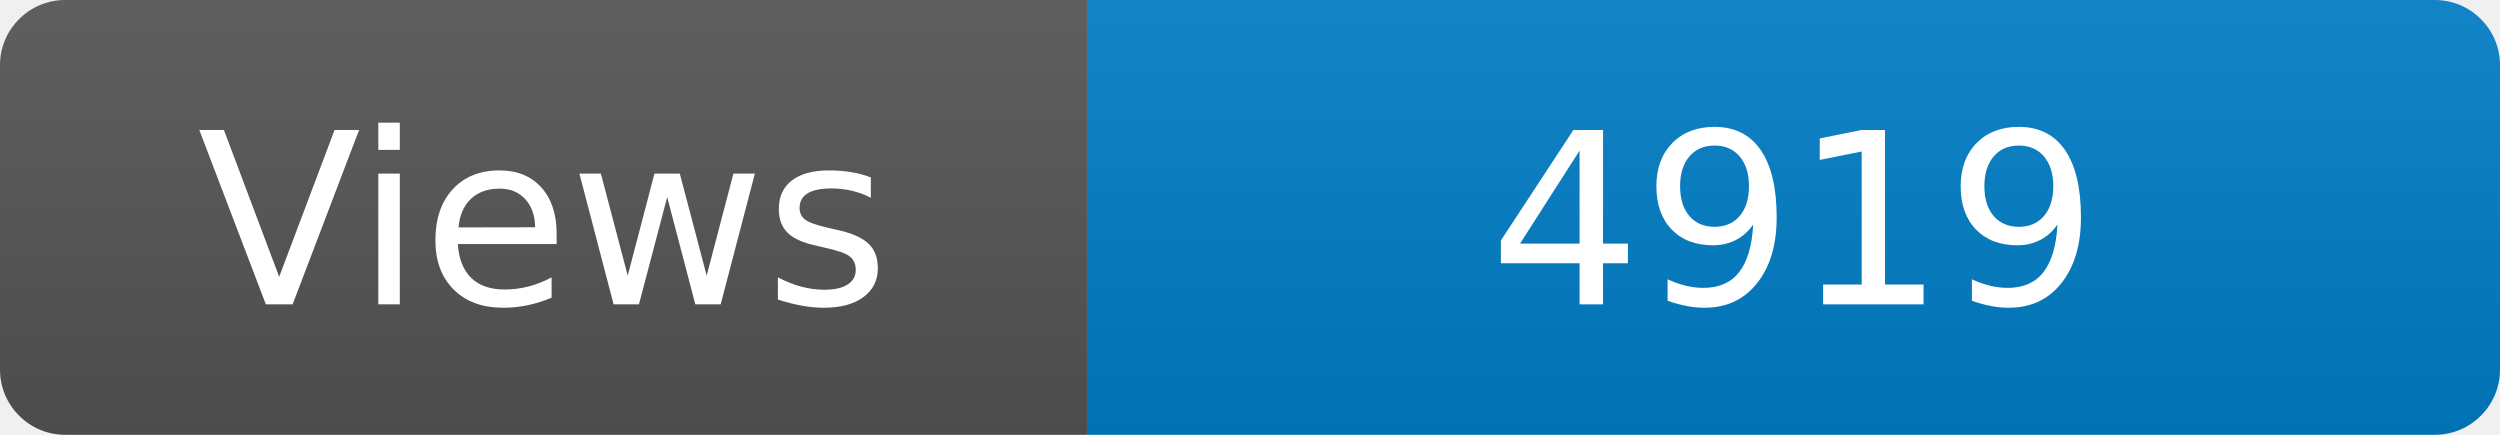
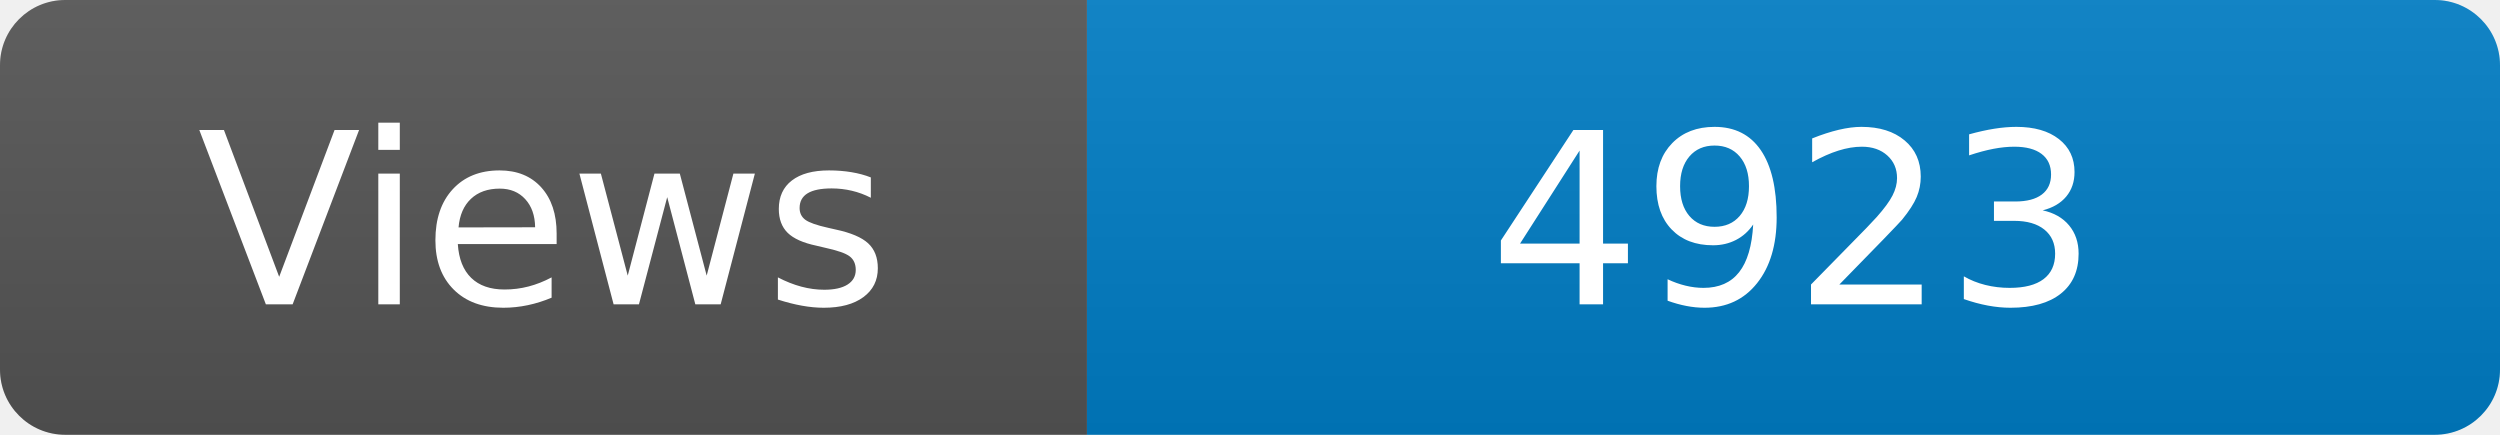
<svg xmlns="http://www.w3.org/2000/svg" width="115" height="20" role="img" aria-label="Maintained?: yes">
  <linearGradient id="s" x2="0" y2="100%">
    <stop offset="0" stop-color="#bbb" stop-opacity=".1" />
    <stop offset="1" stop-opacity=".1" />
  </linearGradient>
  <clipPath id="r">
    <rect width="115" height="20" rx="3" fill="#fff" />
  </clipPath>
  <g clip-path="url(#r)">
    <rect width="50" height="20" fill="#555" />
    <rect x="50" width="160" height="20" fill="#007ec6" />
    <rect width="115" height="20" fill="url(#s)" />
  </g>
  <g fill="#fff" text-anchor="middle" font-family="Verdana,Geneva,DejaVu Sans,sans-serif" font-size="110">
    <text x="250" y="140" transform="scale(.1)" fill="#fff">Views</text>
-     <text x="825" y="140" transform="scale(.1)" fill="#fff">4919</text>
+     <text x="825" y="140" transform="scale(.1)" fill="#fff">4923</text>
  </g>
</svg>
